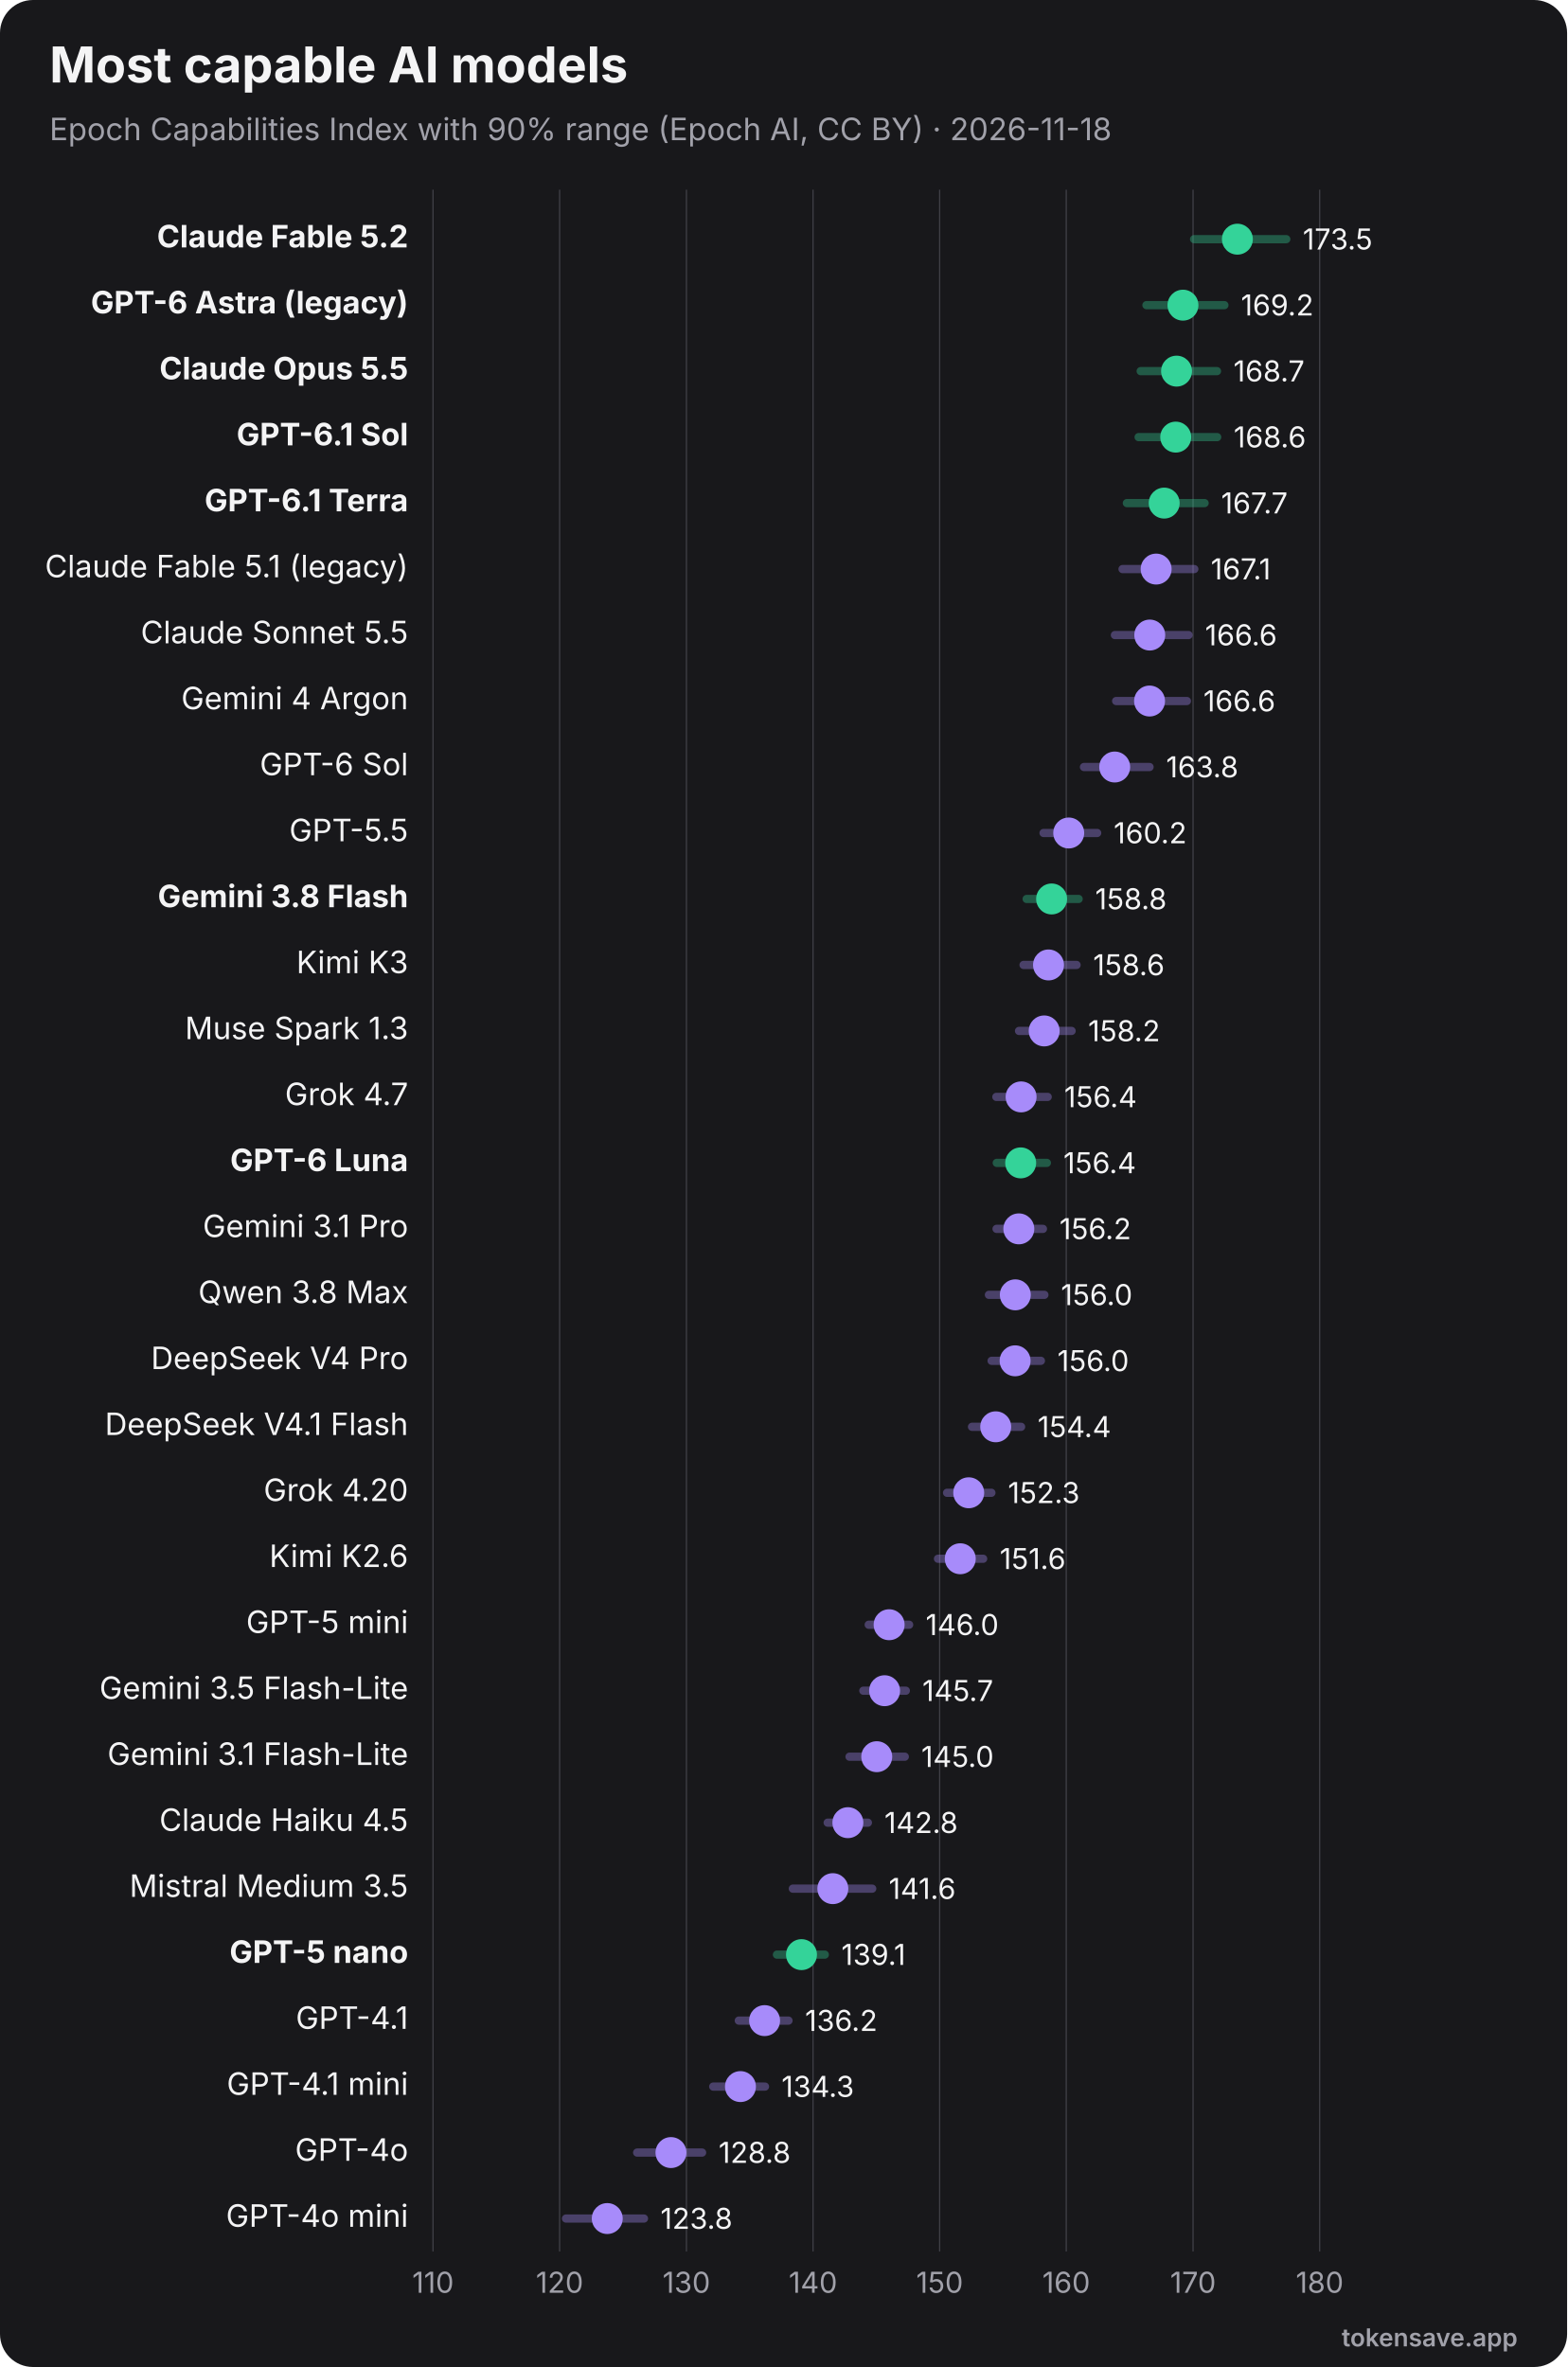
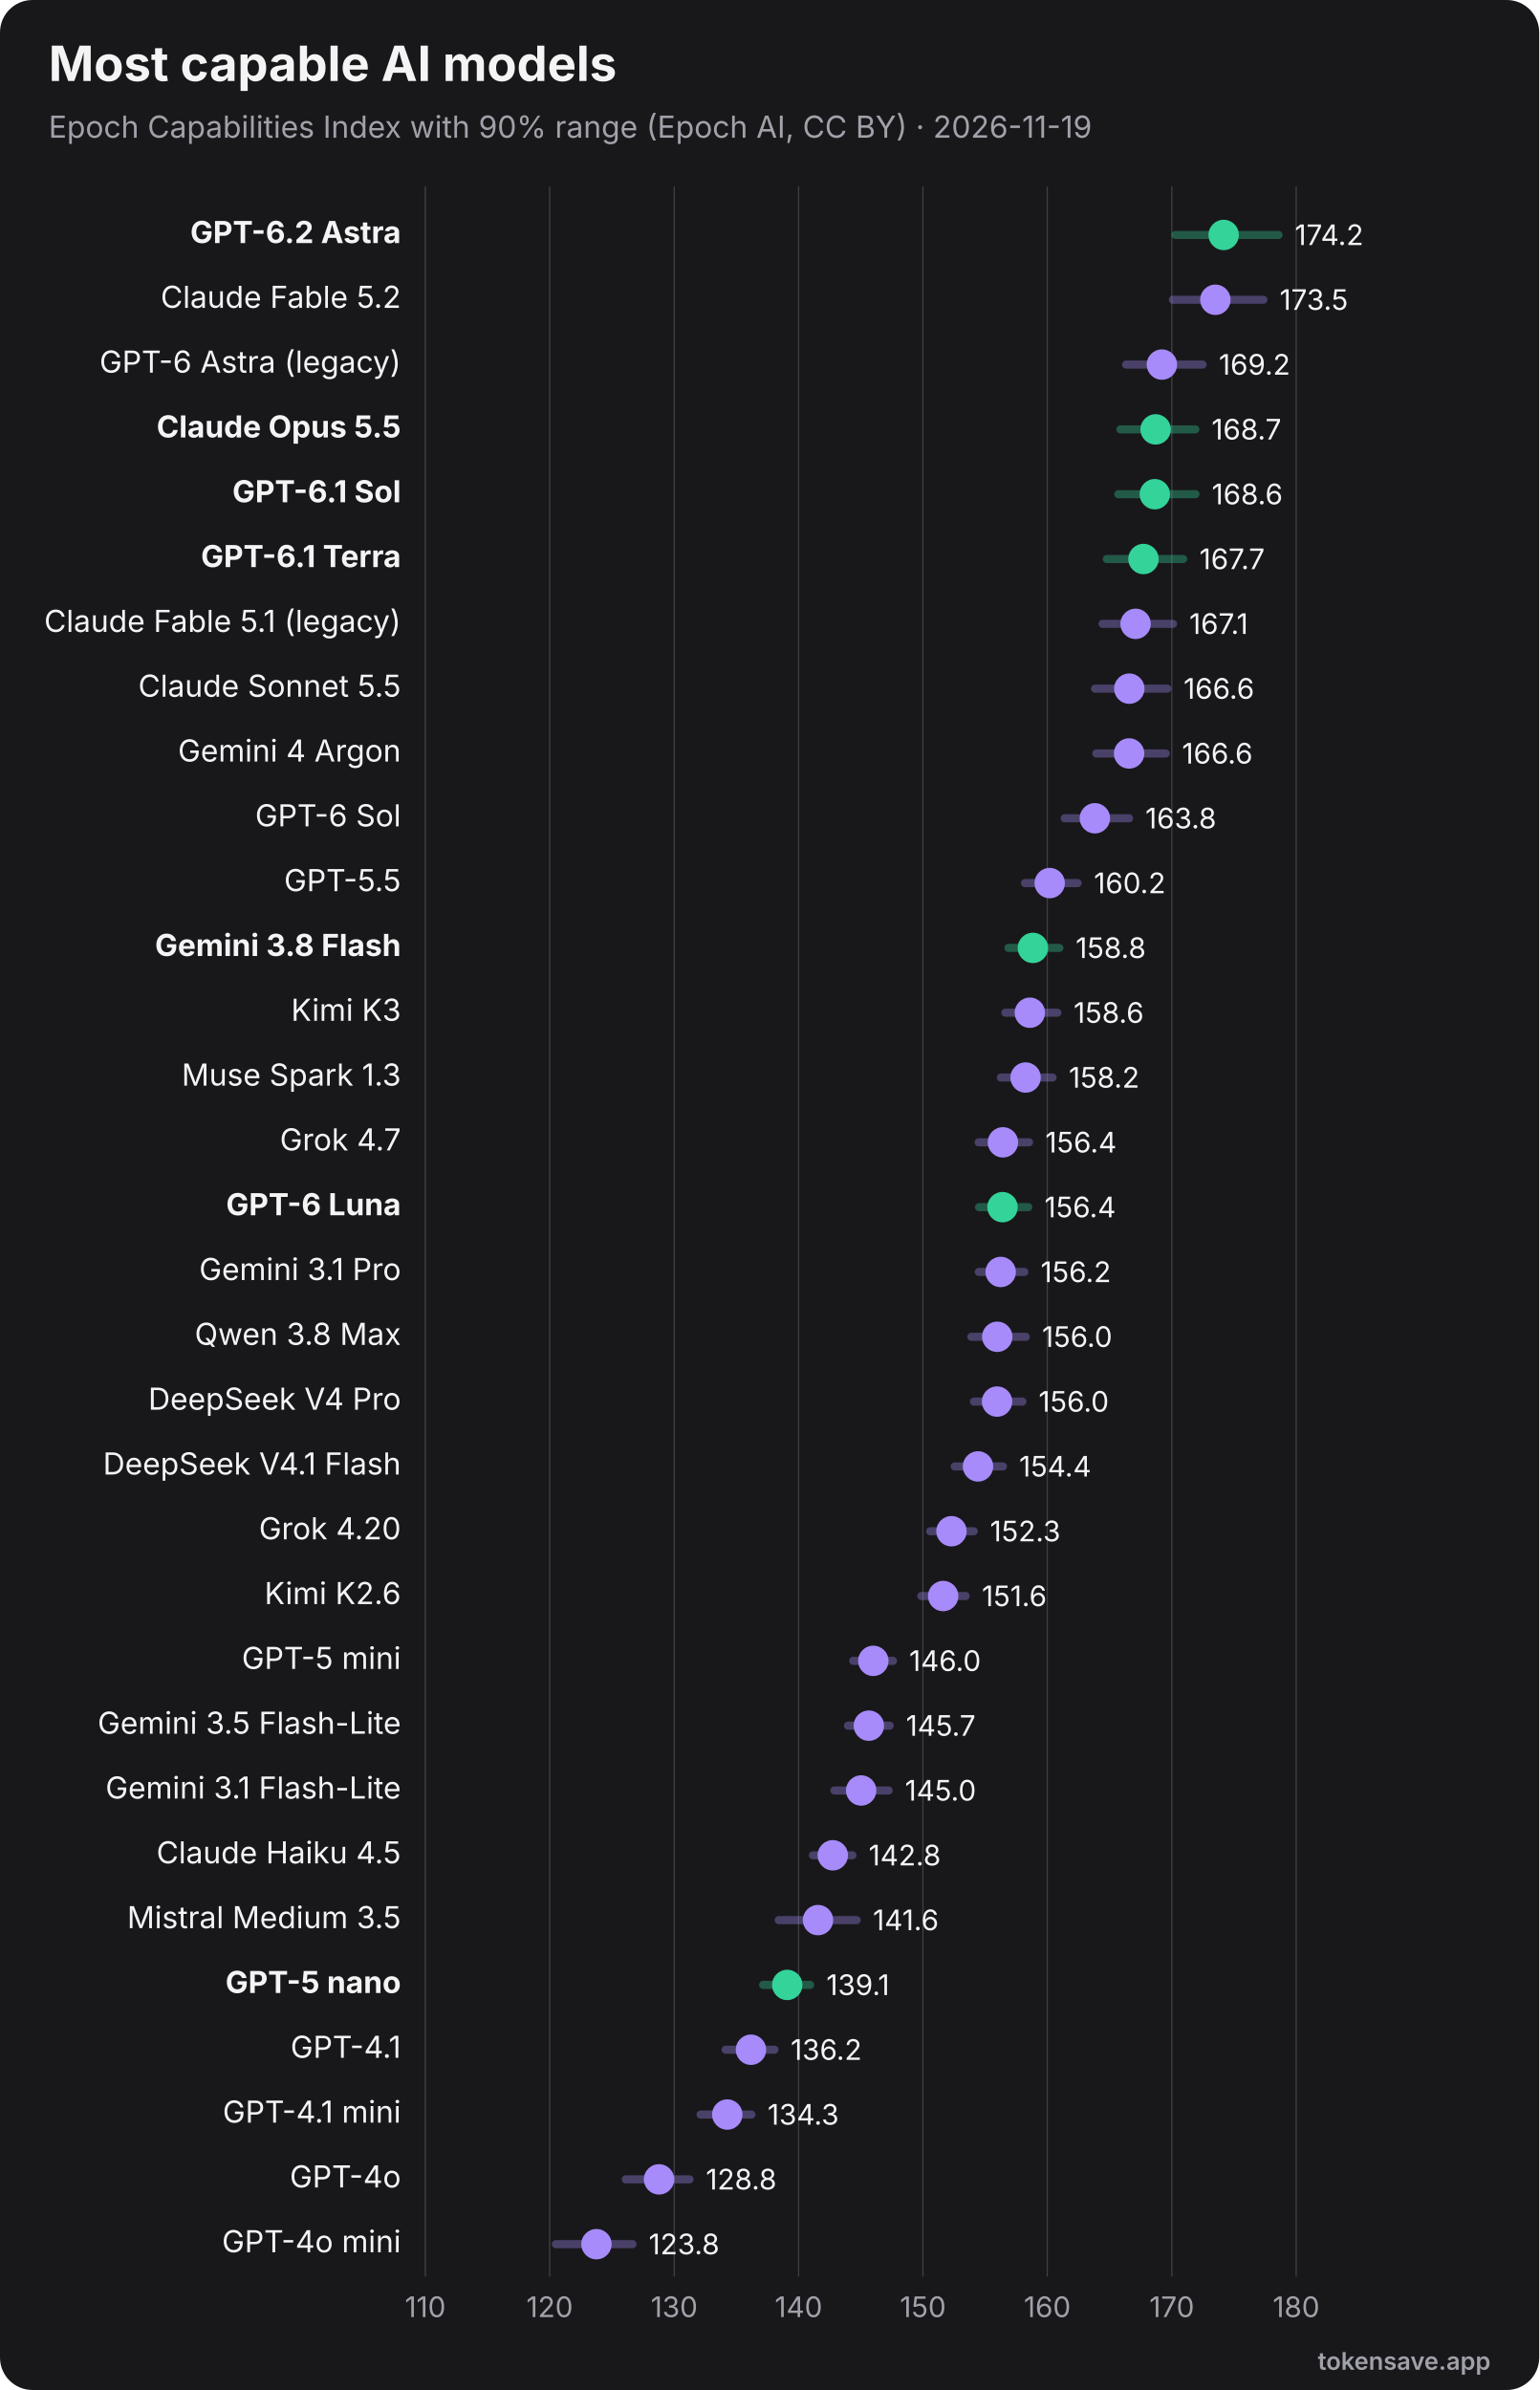
- <svg xmlns="http://www.w3.org/2000/svg" viewBox="0 0 760 1148" width="760" height="1148" role="img" font-family="Inter, 'Segoe UI', Helvetica, Arial, sans-serif">
-   <rect width="760" height="1148" rx="16" fill="#18181b" />
+ <svg xmlns="http://www.w3.org/2000/svg" viewBox="0 0 760 1180" width="760" height="1180" role="img" font-family="Inter, 'Segoe UI', Helvetica, Arial, sans-serif">
+   <rect width="760" height="1180" rx="16" fill="#18181b" />
  <text x="24" y="40" font-size="24" font-weight="700" fill="#f4f4f5">Most capable AI models</text>
-   <text x="24" y="68" font-size="15" fill="#a1a1aa">Epoch Capabilities Index with 90% range (Epoch AI, CC BY) · 2026-11-18</text>
-   <line x1="210.0" y1="92" x2="210.0" y2="1092" stroke="#3f3f46" stroke-width="0.6" />
-   <text x="210.0" y="1112" text-anchor="middle" font-size="14" fill="#a1a1aa">110</text>
-   <line x1="271.4" y1="92" x2="271.4" y2="1092" stroke="#3f3f46" stroke-width="0.6" />
-   <text x="271.4" y="1112" text-anchor="middle" font-size="14" fill="#a1a1aa">120</text>
-   <line x1="332.9" y1="92" x2="332.9" y2="1092" stroke="#3f3f46" stroke-width="0.6" />
-   <text x="332.9" y="1112" text-anchor="middle" font-size="14" fill="#a1a1aa">130</text>
-   <line x1="394.3" y1="92" x2="394.3" y2="1092" stroke="#3f3f46" stroke-width="0.6" />
-   <text x="394.3" y="1112" text-anchor="middle" font-size="14" fill="#a1a1aa">140</text>
-   <line x1="455.7" y1="92" x2="455.7" y2="1092" stroke="#3f3f46" stroke-width="0.6" />
-   <text x="455.7" y="1112" text-anchor="middle" font-size="14" fill="#a1a1aa">150</text>
-   <line x1="517.1" y1="92" x2="517.1" y2="1092" stroke="#3f3f46" stroke-width="0.6" />
-   <text x="517.1" y="1112" text-anchor="middle" font-size="14" fill="#a1a1aa">160</text>
-   <line x1="578.6" y1="92" x2="578.6" y2="1092" stroke="#3f3f46" stroke-width="0.6" />
-   <text x="578.6" y="1112" text-anchor="middle" font-size="14" fill="#a1a1aa">170</text>
-   <line x1="640.0" y1="92" x2="640.0" y2="1092" stroke="#3f3f46" stroke-width="0.6" />
-   <text x="640.0" y="1112" text-anchor="middle" font-size="14" fill="#a1a1aa">180</text>
-   <text x="198" y="120.0" text-anchor="end" font-size="15" font-weight="700" fill="#f4f4f5">Claude Fable 5.2</text>
-   <line x1="579.1" y1="116.0" x2="623.8" y2="116.0" stroke="#34d399" stroke-width="4" opacity="0.35" stroke-linecap="round" />
-   <circle cx="600.1" cy="116.0" r="7.5" fill="#34d399" />
-   <text x="631.8" y="121.0" font-size="14" fill="#f4f4f5">173.5</text>
-   <text x="198" y="152.0" text-anchor="end" font-size="15" font-weight="700" fill="#f4f4f5">GPT-6 Astra (legacy)</text>
-   <line x1="556.0" y1="148.0" x2="593.8" y2="148.0" stroke="#34d399" stroke-width="4" opacity="0.35" stroke-linecap="round" />
-   <circle cx="573.7" cy="148.0" r="7.5" fill="#34d399" />
-   <text x="601.8" y="153.0" font-size="14" fill="#f4f4f5">169.2</text>
-   <text x="198" y="184.0" text-anchor="end" font-size="15" font-weight="700" fill="#f4f4f5">Claude Opus 5.5</text>
-   <line x1="553.2" y1="180.0" x2="590.2" y2="180.0" stroke="#34d399" stroke-width="4" opacity="0.35" stroke-linecap="round" />
-   <circle cx="570.6" cy="180.0" r="7.5" fill="#34d399" />
-   <text x="598.2" y="185.0" font-size="14" fill="#f4f4f5">168.7</text>
-   <text x="198" y="216.0" text-anchor="end" font-size="15" font-weight="700" fill="#f4f4f5">GPT-6.1 Sol</text>
-   <line x1="552.2" y1="212.0" x2="590.3" y2="212.0" stroke="#34d399" stroke-width="4" opacity="0.35" stroke-linecap="round" />
-   <circle cx="570.2" cy="212.0" r="7.5" fill="#34d399" />
-   <text x="598.3" y="217.0" font-size="14" fill="#f4f4f5">168.6</text>
-   <text x="198" y="248.0" text-anchor="end" font-size="15" font-weight="700" fill="#f4f4f5">GPT-6.1 Terra</text>
-   <line x1="546.5" y1="244.0" x2="584.2" y2="244.0" stroke="#34d399" stroke-width="4" opacity="0.35" stroke-linecap="round" />
-   <circle cx="564.6" cy="244.0" r="7.5" fill="#34d399" />
-   <text x="592.2" y="249.0" font-size="14" fill="#f4f4f5">167.7</text>
-   <text x="198" y="280.0" text-anchor="end" font-size="15" font-weight="400" fill="#f4f4f5">Claude Fable 5.1 (legacy)</text>
-   <line x1="544.4" y1="276.0" x2="579.2" y2="276.0" stroke="#a78bfa" stroke-width="4" opacity="0.35" stroke-linecap="round" />
-   <circle cx="560.7" cy="276.0" r="7.5" fill="#a78bfa" />
-   <text x="587.2" y="281.0" font-size="14" fill="#f4f4f5">167.1</text>
-   <text x="198" y="312.0" text-anchor="end" font-size="15" font-weight="400" fill="#f4f4f5">Claude Sonnet 5.5</text>
-   <line x1="540.7" y1="308.0" x2="576.4" y2="308.0" stroke="#a78bfa" stroke-width="4" opacity="0.35" stroke-linecap="round" />
-   <circle cx="557.6" cy="308.0" r="7.5" fill="#a78bfa" />
-   <text x="584.4" y="313.0" font-size="14" fill="#f4f4f5">166.6</text>
-   <text x="198" y="344.0" text-anchor="end" font-size="15" font-weight="400" fill="#f4f4f5">Gemini 4 Argon</text>
-   <line x1="541.3" y1="340.0" x2="575.6" y2="340.0" stroke="#a78bfa" stroke-width="4" opacity="0.35" stroke-linecap="round" />
-   <circle cx="557.5" cy="340.0" r="7.5" fill="#a78bfa" />
-   <text x="583.6" y="345.0" font-size="14" fill="#f4f4f5">166.6</text>
-   <text x="198" y="376.0" text-anchor="end" font-size="15" font-weight="400" fill="#f4f4f5">GPT-6 Sol</text>
-   <line x1="525.7" y1="372.0" x2="557.5" y2="372.0" stroke="#a78bfa" stroke-width="4" opacity="0.35" stroke-linecap="round" />
-   <circle cx="540.6" cy="372.0" r="7.5" fill="#a78bfa" />
-   <text x="565.5" y="377.0" font-size="14" fill="#f4f4f5">163.8</text>
-   <text x="198" y="408.0" text-anchor="end" font-size="15" font-weight="400" fill="#f4f4f5">GPT-5.5</text>
-   <line x1="506.1" y1="404.0" x2="532.1" y2="404.0" stroke="#a78bfa" stroke-width="4" opacity="0.35" stroke-linecap="round" />
-   <circle cx="518.3" cy="404.0" r="7.5" fill="#a78bfa" />
-   <text x="540.1" y="409.0" font-size="14" fill="#f4f4f5">160.2</text>
-   <text x="198" y="440.0" text-anchor="end" font-size="15" font-weight="700" fill="#f4f4f5">Gemini 3.8 Flash</text>
-   <line x1="497.9" y1="436.0" x2="523.1" y2="436.0" stroke="#34d399" stroke-width="4" opacity="0.35" stroke-linecap="round" />
-   <circle cx="510.0" cy="436.0" r="7.5" fill="#34d399" />
-   <text x="531.1" y="441.0" font-size="14" fill="#f4f4f5">158.8</text>
-   <text x="198" y="472.0" text-anchor="end" font-size="15" font-weight="400" fill="#f4f4f5">Kimi K3</text>
-   <line x1="496.4" y1="468.0" x2="522.1" y2="468.0" stroke="#a78bfa" stroke-width="4" opacity="0.35" stroke-linecap="round" />
-   <circle cx="508.5" cy="468.0" r="7.5" fill="#a78bfa" />
-   <text x="530.1" y="473.0" font-size="14" fill="#f4f4f5">158.6</text>
-   <text x="198" y="504.0" text-anchor="end" font-size="15" font-weight="400" fill="#f4f4f5">Muse Spark 1.3</text>
-   <line x1="494.2" y1="500.0" x2="519.7" y2="500.0" stroke="#a78bfa" stroke-width="4" opacity="0.35" stroke-linecap="round" />
-   <circle cx="506.4" cy="500.0" r="7.5" fill="#a78bfa" />
-   <text x="527.7" y="505.0" font-size="14" fill="#f4f4f5">158.2</text>
-   <text x="198" y="536.0" text-anchor="end" font-size="15" font-weight="400" fill="#f4f4f5">Grok 4.7</text>
-   <line x1="483.2" y1="532.0" x2="508.1" y2="532.0" stroke="#a78bfa" stroke-width="4" opacity="0.35" stroke-linecap="round" />
-   <circle cx="495.2" cy="532.0" r="7.5" fill="#a78bfa" />
-   <text x="516.1" y="537.0" font-size="14" fill="#f4f4f5">156.4</text>
-   <text x="198" y="568.0" text-anchor="end" font-size="15" font-weight="700" fill="#f4f4f5">GPT-6 Luna</text>
-   <line x1="483.4" y1="564.0" x2="507.7" y2="564.0" stroke="#34d399" stroke-width="4" opacity="0.35" stroke-linecap="round" />
-   <circle cx="495.0" cy="564.0" r="7.5" fill="#34d399" />
-   <text x="515.7" y="569.0" font-size="14" fill="#f4f4f5">156.4</text>
-   <text x="198" y="600.0" text-anchor="end" font-size="15" font-weight="400" fill="#f4f4f5">Gemini 3.1 Pro</text>
-   <line x1="483.3" y1="596.0" x2="505.8" y2="596.0" stroke="#a78bfa" stroke-width="4" opacity="0.35" stroke-linecap="round" />
-   <circle cx="494.1" cy="596.0" r="7.5" fill="#a78bfa" />
-   <text x="513.8" y="601.0" font-size="14" fill="#f4f4f5">156.2</text>
-   <text x="198" y="632.0" text-anchor="end" font-size="15" font-weight="400" fill="#f4f4f5">Qwen 3.8 Max</text>
-   <line x1="479.6" y1="628.0" x2="506.5" y2="628.0" stroke="#a78bfa" stroke-width="4" opacity="0.35" stroke-linecap="round" />
-   <circle cx="492.4" cy="628.0" r="7.5" fill="#a78bfa" />
-   <text x="514.5" y="633.0" font-size="14" fill="#f4f4f5">156.0</text>
-   <text x="198" y="664.0" text-anchor="end" font-size="15" font-weight="400" fill="#f4f4f5">DeepSeek V4 Pro</text>
-   <line x1="480.9" y1="660.0" x2="504.8" y2="660.0" stroke="#a78bfa" stroke-width="4" opacity="0.35" stroke-linecap="round" />
-   <circle cx="492.3" cy="660.0" r="7.5" fill="#a78bfa" />
-   <text x="512.8" y="665.0" font-size="14" fill="#f4f4f5">156.0</text>
-   <text x="198" y="696.0" text-anchor="end" font-size="15" font-weight="400" fill="#f4f4f5">DeepSeek V4.1 Flash</text>
-   <line x1="471.4" y1="692.0" x2="495.2" y2="692.0" stroke="#a78bfa" stroke-width="4" opacity="0.35" stroke-linecap="round" />
-   <circle cx="482.9" cy="692.0" r="7.5" fill="#a78bfa" />
-   <text x="503.2" y="697.0" font-size="14" fill="#f4f4f5">154.4</text>
-   <text x="198" y="728.0" text-anchor="end" font-size="15" font-weight="400" fill="#f4f4f5">Grok 4.20</text>
-   <line x1="459.3" y1="724.0" x2="480.8" y2="724.0" stroke="#a78bfa" stroke-width="4" opacity="0.35" stroke-linecap="round" />
-   <circle cx="469.8" cy="724.0" r="7.5" fill="#a78bfa" />
-   <text x="488.8" y="729.0" font-size="14" fill="#f4f4f5">152.3</text>
-   <text x="198" y="760.0" text-anchor="end" font-size="15" font-weight="400" fill="#f4f4f5">Kimi K2.6</text>
-   <line x1="454.9" y1="756.0" x2="476.8" y2="756.0" stroke="#a78bfa" stroke-width="4" opacity="0.35" stroke-linecap="round" />
-   <circle cx="465.7" cy="756.0" r="7.5" fill="#a78bfa" />
-   <text x="484.8" y="761.0" font-size="14" fill="#f4f4f5">151.6</text>
-   <text x="198" y="792.0" text-anchor="end" font-size="15" font-weight="400" fill="#f4f4f5">GPT-5 mini</text>
-   <line x1="421.3" y1="788.0" x2="440.9" y2="788.0" stroke="#a78bfa" stroke-width="4" opacity="0.35" stroke-linecap="round" />
-   <circle cx="431.2" cy="788.0" r="7.5" fill="#a78bfa" />
-   <text x="448.9" y="793.0" font-size="14" fill="#f4f4f5">146.0</text>
-   <text x="198" y="824.0" text-anchor="end" font-size="15" font-weight="400" fill="#f4f4f5">Gemini 3.5 Flash-Lite</text>
-   <line x1="418.7" y1="820.0" x2="439.3" y2="820.0" stroke="#a78bfa" stroke-width="4" opacity="0.35" stroke-linecap="round" />
-   <circle cx="429.0" cy="820.0" r="7.5" fill="#a78bfa" />
-   <text x="447.3" y="825.0" font-size="14" fill="#f4f4f5">145.7</text>
-   <text x="198" y="856.0" text-anchor="end" font-size="15" font-weight="400" fill="#f4f4f5">Gemini 3.1 Flash-Lite</text>
-   <line x1="412.0" y1="852.0" x2="438.8" y2="852.0" stroke="#a78bfa" stroke-width="4" opacity="0.35" stroke-linecap="round" />
-   <circle cx="425.2" cy="852.0" r="7.5" fill="#a78bfa" />
-   <text x="446.8" y="857.0" font-size="14" fill="#f4f4f5">145.0</text>
-   <text x="198" y="888.0" text-anchor="end" font-size="15" font-weight="400" fill="#f4f4f5">Claude Haiku 4.5</text>
-   <line x1="401.4" y1="884.0" x2="420.9" y2="884.0" stroke="#a78bfa" stroke-width="4" opacity="0.35" stroke-linecap="round" />
-   <circle cx="411.2" cy="884.0" r="7.5" fill="#a78bfa" />
-   <text x="428.9" y="889.0" font-size="14" fill="#f4f4f5">142.8</text>
-   <text x="198" y="920.0" text-anchor="end" font-size="15" font-weight="400" fill="#f4f4f5">Mistral Medium 3.5</text>
-   <line x1="384.5" y1="916.0" x2="423.0" y2="916.0" stroke="#a78bfa" stroke-width="4" opacity="0.35" stroke-linecap="round" />
-   <circle cx="403.9" cy="916.0" r="7.5" fill="#a78bfa" />
-   <text x="431.0" y="921.0" font-size="14" fill="#f4f4f5">141.6</text>
-   <text x="198" y="952.0" text-anchor="end" font-size="15" font-weight="700" fill="#f4f4f5">GPT-5 nano</text>
-   <line x1="376.8" y1="948.0" x2="400.0" y2="948.0" stroke="#34d399" stroke-width="4" opacity="0.35" stroke-linecap="round" />
-   <circle cx="388.7" cy="948.0" r="7.5" fill="#34d399" />
-   <text x="408.0" y="953.0" font-size="14" fill="#f4f4f5">139.1</text>
-   <text x="198" y="984.0" text-anchor="end" font-size="15" font-weight="400" fill="#f4f4f5">GPT-4.1</text>
-   <line x1="358.3" y1="980.0" x2="382.4" y2="980.0" stroke="#a78bfa" stroke-width="4" opacity="0.35" stroke-linecap="round" />
-   <circle cx="370.8" cy="980.0" r="7.5" fill="#a78bfa" />
-   <text x="390.4" y="985.0" font-size="14" fill="#f4f4f5">136.2</text>
-   <text x="198" y="1016.0" text-anchor="end" font-size="15" font-weight="400" fill="#f4f4f5">GPT-4.1 mini</text>
-   <line x1="345.9" y1="1012.0" x2="371.0" y2="1012.0" stroke="#a78bfa" stroke-width="4" opacity="0.35" stroke-linecap="round" />
-   <circle cx="359.1" cy="1012.0" r="7.5" fill="#a78bfa" />
-   <text x="379.0" y="1017.0" font-size="14" fill="#f4f4f5">134.3</text>
-   <text x="198" y="1048.0" text-anchor="end" font-size="15" font-weight="400" fill="#f4f4f5">GPT-4o</text>
-   <line x1="309.0" y1="1044.0" x2="340.5" y2="1044.0" stroke="#a78bfa" stroke-width="4" opacity="0.35" stroke-linecap="round" />
-   <circle cx="325.4" cy="1044.0" r="7.5" fill="#a78bfa" />
-   <text x="348.5" y="1049.0" font-size="14" fill="#f4f4f5">128.8</text>
-   <text x="198" y="1080.0" text-anchor="end" font-size="15" font-weight="400" fill="#f4f4f5">GPT-4o mini</text>
-   <line x1="274.5" y1="1076.0" x2="312.3" y2="1076.0" stroke="#a78bfa" stroke-width="4" opacity="0.35" stroke-linecap="round" />
-   <circle cx="294.5" cy="1076.0" r="7.5" fill="#a78bfa" />
-   <text x="320.3" y="1081.0" font-size="14" fill="#f4f4f5">123.8</text>
-   <text x="736" y="1138" text-anchor="end" font-size="12" font-weight="600" fill="#a1a1aa">tokensave.app</text>
+   <text x="24" y="68" font-size="15" fill="#a1a1aa">Epoch Capabilities Index with 90% range (Epoch AI, CC BY) · 2026-11-19</text>
+   <line x1="210.0" y1="92" x2="210.0" y2="1124" stroke="#3f3f46" stroke-width="0.6" />
+   <text x="210.0" y="1144" text-anchor="middle" font-size="14" fill="#a1a1aa">110</text>
+   <line x1="271.4" y1="92" x2="271.4" y2="1124" stroke="#3f3f46" stroke-width="0.6" />
+   <text x="271.4" y="1144" text-anchor="middle" font-size="14" fill="#a1a1aa">120</text>
+   <line x1="332.9" y1="92" x2="332.9" y2="1124" stroke="#3f3f46" stroke-width="0.6" />
+   <text x="332.9" y="1144" text-anchor="middle" font-size="14" fill="#a1a1aa">130</text>
+   <line x1="394.3" y1="92" x2="394.3" y2="1124" stroke="#3f3f46" stroke-width="0.6" />
+   <text x="394.3" y="1144" text-anchor="middle" font-size="14" fill="#a1a1aa">140</text>
+   <line x1="455.7" y1="92" x2="455.7" y2="1124" stroke="#3f3f46" stroke-width="0.6" />
+   <text x="455.7" y="1144" text-anchor="middle" font-size="14" fill="#a1a1aa">150</text>
+   <line x1="517.1" y1="92" x2="517.1" y2="1124" stroke="#3f3f46" stroke-width="0.6" />
+   <text x="517.1" y="1144" text-anchor="middle" font-size="14" fill="#a1a1aa">160</text>
+   <line x1="578.6" y1="92" x2="578.6" y2="1124" stroke="#3f3f46" stroke-width="0.6" />
+   <text x="578.6" y="1144" text-anchor="middle" font-size="14" fill="#a1a1aa">170</text>
+   <line x1="640.0" y1="92" x2="640.0" y2="1124" stroke="#3f3f46" stroke-width="0.6" />
+   <text x="640.0" y="1144" text-anchor="middle" font-size="14" fill="#a1a1aa">180</text>
+   <text x="198" y="120.0" text-anchor="end" font-size="15" font-weight="700" fill="#f4f4f5">GPT-6.2 Astra</text>
+   <line x1="580.4" y1="116.0" x2="631.3" y2="116.0" stroke="#34d399" stroke-width="4" opacity="0.35" stroke-linecap="round" />
+   <circle cx="604.2" cy="116.0" r="7.5" fill="#34d399" />
+   <text x="639.3" y="121.0" font-size="14" fill="#f4f4f5">174.2</text>
+   <text x="198" y="152.0" text-anchor="end" font-size="15" font-weight="400" fill="#f4f4f5">Claude Fable 5.2</text>
+   <line x1="579.1" y1="148.0" x2="623.8" y2="148.0" stroke="#a78bfa" stroke-width="4" opacity="0.35" stroke-linecap="round" />
+   <circle cx="600.1" cy="148.0" r="7.5" fill="#a78bfa" />
+   <text x="631.8" y="153.0" font-size="14" fill="#f4f4f5">173.5</text>
+   <text x="198" y="184.0" text-anchor="end" font-size="15" font-weight="400" fill="#f4f4f5">GPT-6 Astra (legacy)</text>
+   <line x1="556.0" y1="180.0" x2="593.8" y2="180.0" stroke="#a78bfa" stroke-width="4" opacity="0.35" stroke-linecap="round" />
+   <circle cx="573.7" cy="180.0" r="7.5" fill="#a78bfa" />
+   <text x="601.8" y="185.0" font-size="14" fill="#f4f4f5">169.2</text>
+   <text x="198" y="216.0" text-anchor="end" font-size="15" font-weight="700" fill="#f4f4f5">Claude Opus 5.5</text>
+   <line x1="553.2" y1="212.0" x2="590.2" y2="212.0" stroke="#34d399" stroke-width="4" opacity="0.35" stroke-linecap="round" />
+   <circle cx="570.6" cy="212.0" r="7.5" fill="#34d399" />
+   <text x="598.2" y="217.0" font-size="14" fill="#f4f4f5">168.7</text>
+   <text x="198" y="248.0" text-anchor="end" font-size="15" font-weight="700" fill="#f4f4f5">GPT-6.1 Sol</text>
+   <line x1="552.2" y1="244.0" x2="590.3" y2="244.0" stroke="#34d399" stroke-width="4" opacity="0.35" stroke-linecap="round" />
+   <circle cx="570.2" cy="244.0" r="7.5" fill="#34d399" />
+   <text x="598.3" y="249.0" font-size="14" fill="#f4f4f5">168.6</text>
+   <text x="198" y="280.0" text-anchor="end" font-size="15" font-weight="700" fill="#f4f4f5">GPT-6.1 Terra</text>
+   <line x1="546.5" y1="276.0" x2="584.2" y2="276.0" stroke="#34d399" stroke-width="4" opacity="0.35" stroke-linecap="round" />
+   <circle cx="564.6" cy="276.0" r="7.5" fill="#34d399" />
+   <text x="592.2" y="281.0" font-size="14" fill="#f4f4f5">167.7</text>
+   <text x="198" y="312.0" text-anchor="end" font-size="15" font-weight="400" fill="#f4f4f5">Claude Fable 5.1 (legacy)</text>
+   <line x1="544.4" y1="308.0" x2="579.2" y2="308.0" stroke="#a78bfa" stroke-width="4" opacity="0.35" stroke-linecap="round" />
+   <circle cx="560.7" cy="308.0" r="7.5" fill="#a78bfa" />
+   <text x="587.2" y="313.0" font-size="14" fill="#f4f4f5">167.1</text>
+   <text x="198" y="344.0" text-anchor="end" font-size="15" font-weight="400" fill="#f4f4f5">Claude Sonnet 5.5</text>
+   <line x1="540.7" y1="340.0" x2="576.4" y2="340.0" stroke="#a78bfa" stroke-width="4" opacity="0.35" stroke-linecap="round" />
+   <circle cx="557.6" cy="340.0" r="7.5" fill="#a78bfa" />
+   <text x="584.4" y="345.0" font-size="14" fill="#f4f4f5">166.6</text>
+   <text x="198" y="376.0" text-anchor="end" font-size="15" font-weight="400" fill="#f4f4f5">Gemini 4 Argon</text>
+   <line x1="541.3" y1="372.0" x2="575.6" y2="372.0" stroke="#a78bfa" stroke-width="4" opacity="0.35" stroke-linecap="round" />
+   <circle cx="557.5" cy="372.0" r="7.5" fill="#a78bfa" />
+   <text x="583.6" y="377.0" font-size="14" fill="#f4f4f5">166.6</text>
+   <text x="198" y="408.0" text-anchor="end" font-size="15" font-weight="400" fill="#f4f4f5">GPT-6 Sol</text>
+   <line x1="525.7" y1="404.0" x2="557.5" y2="404.0" stroke="#a78bfa" stroke-width="4" opacity="0.35" stroke-linecap="round" />
+   <circle cx="540.6" cy="404.0" r="7.5" fill="#a78bfa" />
+   <text x="565.5" y="409.0" font-size="14" fill="#f4f4f5">163.8</text>
+   <text x="198" y="440.0" text-anchor="end" font-size="15" font-weight="400" fill="#f4f4f5">GPT-5.5</text>
+   <line x1="506.1" y1="436.0" x2="532.1" y2="436.0" stroke="#a78bfa" stroke-width="4" opacity="0.35" stroke-linecap="round" />
+   <circle cx="518.3" cy="436.0" r="7.5" fill="#a78bfa" />
+   <text x="540.1" y="441.0" font-size="14" fill="#f4f4f5">160.2</text>
+   <text x="198" y="472.0" text-anchor="end" font-size="15" font-weight="700" fill="#f4f4f5">Gemini 3.8 Flash</text>
+   <line x1="497.9" y1="468.0" x2="523.1" y2="468.0" stroke="#34d399" stroke-width="4" opacity="0.35" stroke-linecap="round" />
+   <circle cx="510.0" cy="468.0" r="7.5" fill="#34d399" />
+   <text x="531.1" y="473.0" font-size="14" fill="#f4f4f5">158.8</text>
+   <text x="198" y="504.0" text-anchor="end" font-size="15" font-weight="400" fill="#f4f4f5">Kimi K3</text>
+   <line x1="496.4" y1="500.0" x2="522.1" y2="500.0" stroke="#a78bfa" stroke-width="4" opacity="0.35" stroke-linecap="round" />
+   <circle cx="508.5" cy="500.0" r="7.5" fill="#a78bfa" />
+   <text x="530.1" y="505.0" font-size="14" fill="#f4f4f5">158.6</text>
+   <text x="198" y="536.0" text-anchor="end" font-size="15" font-weight="400" fill="#f4f4f5">Muse Spark 1.3</text>
+   <line x1="494.2" y1="532.0" x2="519.7" y2="532.0" stroke="#a78bfa" stroke-width="4" opacity="0.35" stroke-linecap="round" />
+   <circle cx="506.4" cy="532.0" r="7.5" fill="#a78bfa" />
+   <text x="527.7" y="537.0" font-size="14" fill="#f4f4f5">158.2</text>
+   <text x="198" y="568.0" text-anchor="end" font-size="15" font-weight="400" fill="#f4f4f5">Grok 4.7</text>
+   <line x1="483.2" y1="564.0" x2="508.1" y2="564.0" stroke="#a78bfa" stroke-width="4" opacity="0.35" stroke-linecap="round" />
+   <circle cx="495.2" cy="564.0" r="7.5" fill="#a78bfa" />
+   <text x="516.1" y="569.0" font-size="14" fill="#f4f4f5">156.4</text>
+   <text x="198" y="600.0" text-anchor="end" font-size="15" font-weight="700" fill="#f4f4f5">GPT-6 Luna</text>
+   <line x1="483.4" y1="596.0" x2="507.7" y2="596.0" stroke="#34d399" stroke-width="4" opacity="0.35" stroke-linecap="round" />
+   <circle cx="495.0" cy="596.0" r="7.5" fill="#34d399" />
+   <text x="515.7" y="601.0" font-size="14" fill="#f4f4f5">156.4</text>
+   <text x="198" y="632.0" text-anchor="end" font-size="15" font-weight="400" fill="#f4f4f5">Gemini 3.1 Pro</text>
+   <line x1="483.3" y1="628.0" x2="505.8" y2="628.0" stroke="#a78bfa" stroke-width="4" opacity="0.35" stroke-linecap="round" />
+   <circle cx="494.1" cy="628.0" r="7.5" fill="#a78bfa" />
+   <text x="513.8" y="633.0" font-size="14" fill="#f4f4f5">156.2</text>
+   <text x="198" y="664.0" text-anchor="end" font-size="15" font-weight="400" fill="#f4f4f5">Qwen 3.8 Max</text>
+   <line x1="479.6" y1="660.0" x2="506.5" y2="660.0" stroke="#a78bfa" stroke-width="4" opacity="0.35" stroke-linecap="round" />
+   <circle cx="492.4" cy="660.0" r="7.5" fill="#a78bfa" />
+   <text x="514.5" y="665.0" font-size="14" fill="#f4f4f5">156.0</text>
+   <text x="198" y="696.0" text-anchor="end" font-size="15" font-weight="400" fill="#f4f4f5">DeepSeek V4 Pro</text>
+   <line x1="480.9" y1="692.0" x2="504.8" y2="692.0" stroke="#a78bfa" stroke-width="4" opacity="0.35" stroke-linecap="round" />
+   <circle cx="492.3" cy="692.0" r="7.5" fill="#a78bfa" />
+   <text x="512.8" y="697.0" font-size="14" fill="#f4f4f5">156.0</text>
+   <text x="198" y="728.0" text-anchor="end" font-size="15" font-weight="400" fill="#f4f4f5">DeepSeek V4.1 Flash</text>
+   <line x1="471.4" y1="724.0" x2="495.2" y2="724.0" stroke="#a78bfa" stroke-width="4" opacity="0.35" stroke-linecap="round" />
+   <circle cx="482.9" cy="724.0" r="7.5" fill="#a78bfa" />
+   <text x="503.2" y="729.0" font-size="14" fill="#f4f4f5">154.4</text>
+   <text x="198" y="760.0" text-anchor="end" font-size="15" font-weight="400" fill="#f4f4f5">Grok 4.20</text>
+   <line x1="459.3" y1="756.0" x2="480.8" y2="756.0" stroke="#a78bfa" stroke-width="4" opacity="0.35" stroke-linecap="round" />
+   <circle cx="469.8" cy="756.0" r="7.5" fill="#a78bfa" />
+   <text x="488.8" y="761.0" font-size="14" fill="#f4f4f5">152.3</text>
+   <text x="198" y="792.0" text-anchor="end" font-size="15" font-weight="400" fill="#f4f4f5">Kimi K2.6</text>
+   <line x1="454.9" y1="788.0" x2="476.8" y2="788.0" stroke="#a78bfa" stroke-width="4" opacity="0.35" stroke-linecap="round" />
+   <circle cx="465.7" cy="788.0" r="7.5" fill="#a78bfa" />
+   <text x="484.8" y="793.0" font-size="14" fill="#f4f4f5">151.6</text>
+   <text x="198" y="824.0" text-anchor="end" font-size="15" font-weight="400" fill="#f4f4f5">GPT-5 mini</text>
+   <line x1="421.3" y1="820.0" x2="440.9" y2="820.0" stroke="#a78bfa" stroke-width="4" opacity="0.35" stroke-linecap="round" />
+   <circle cx="431.2" cy="820.0" r="7.5" fill="#a78bfa" />
+   <text x="448.9" y="825.0" font-size="14" fill="#f4f4f5">146.0</text>
+   <text x="198" y="856.0" text-anchor="end" font-size="15" font-weight="400" fill="#f4f4f5">Gemini 3.5 Flash-Lite</text>
+   <line x1="418.7" y1="852.0" x2="439.3" y2="852.0" stroke="#a78bfa" stroke-width="4" opacity="0.35" stroke-linecap="round" />
+   <circle cx="429.0" cy="852.0" r="7.5" fill="#a78bfa" />
+   <text x="447.3" y="857.0" font-size="14" fill="#f4f4f5">145.7</text>
+   <text x="198" y="888.0" text-anchor="end" font-size="15" font-weight="400" fill="#f4f4f5">Gemini 3.1 Flash-Lite</text>
+   <line x1="412.0" y1="884.0" x2="438.8" y2="884.0" stroke="#a78bfa" stroke-width="4" opacity="0.35" stroke-linecap="round" />
+   <circle cx="425.2" cy="884.0" r="7.5" fill="#a78bfa" />
+   <text x="446.8" y="889.0" font-size="14" fill="#f4f4f5">145.0</text>
+   <text x="198" y="920.0" text-anchor="end" font-size="15" font-weight="400" fill="#f4f4f5">Claude Haiku 4.5</text>
+   <line x1="401.4" y1="916.0" x2="420.9" y2="916.0" stroke="#a78bfa" stroke-width="4" opacity="0.35" stroke-linecap="round" />
+   <circle cx="411.2" cy="916.0" r="7.5" fill="#a78bfa" />
+   <text x="428.9" y="921.0" font-size="14" fill="#f4f4f5">142.8</text>
+   <text x="198" y="952.0" text-anchor="end" font-size="15" font-weight="400" fill="#f4f4f5">Mistral Medium 3.5</text>
+   <line x1="384.5" y1="948.0" x2="423.0" y2="948.0" stroke="#a78bfa" stroke-width="4" opacity="0.35" stroke-linecap="round" />
+   <circle cx="403.9" cy="948.0" r="7.5" fill="#a78bfa" />
+   <text x="431.0" y="953.0" font-size="14" fill="#f4f4f5">141.6</text>
+   <text x="198" y="984.0" text-anchor="end" font-size="15" font-weight="700" fill="#f4f4f5">GPT-5 nano</text>
+   <line x1="376.8" y1="980.0" x2="400.0" y2="980.0" stroke="#34d399" stroke-width="4" opacity="0.35" stroke-linecap="round" />
+   <circle cx="388.7" cy="980.0" r="7.5" fill="#34d399" />
+   <text x="408.0" y="985.0" font-size="14" fill="#f4f4f5">139.1</text>
+   <text x="198" y="1016.0" text-anchor="end" font-size="15" font-weight="400" fill="#f4f4f5">GPT-4.1</text>
+   <line x1="358.3" y1="1012.0" x2="382.4" y2="1012.0" stroke="#a78bfa" stroke-width="4" opacity="0.35" stroke-linecap="round" />
+   <circle cx="370.8" cy="1012.0" r="7.5" fill="#a78bfa" />
+   <text x="390.4" y="1017.0" font-size="14" fill="#f4f4f5">136.2</text>
+   <text x="198" y="1048.0" text-anchor="end" font-size="15" font-weight="400" fill="#f4f4f5">GPT-4.1 mini</text>
+   <line x1="345.9" y1="1044.0" x2="371.0" y2="1044.0" stroke="#a78bfa" stroke-width="4" opacity="0.35" stroke-linecap="round" />
+   <circle cx="359.1" cy="1044.0" r="7.5" fill="#a78bfa" />
+   <text x="379.0" y="1049.0" font-size="14" fill="#f4f4f5">134.3</text>
+   <text x="198" y="1080.0" text-anchor="end" font-size="15" font-weight="400" fill="#f4f4f5">GPT-4o</text>
+   <line x1="309.0" y1="1076.0" x2="340.5" y2="1076.0" stroke="#a78bfa" stroke-width="4" opacity="0.35" stroke-linecap="round" />
+   <circle cx="325.4" cy="1076.0" r="7.5" fill="#a78bfa" />
+   <text x="348.5" y="1081.0" font-size="14" fill="#f4f4f5">128.8</text>
+   <text x="198" y="1112.0" text-anchor="end" font-size="15" font-weight="400" fill="#f4f4f5">GPT-4o mini</text>
+   <line x1="274.5" y1="1108.0" x2="312.3" y2="1108.0" stroke="#a78bfa" stroke-width="4" opacity="0.35" stroke-linecap="round" />
+   <circle cx="294.5" cy="1108.0" r="7.5" fill="#a78bfa" />
+   <text x="320.3" y="1113.0" font-size="14" fill="#f4f4f5">123.8</text>
+   <text x="736" y="1170" text-anchor="end" font-size="12" font-weight="600" fill="#a1a1aa">tokensave.app</text>
</svg>
